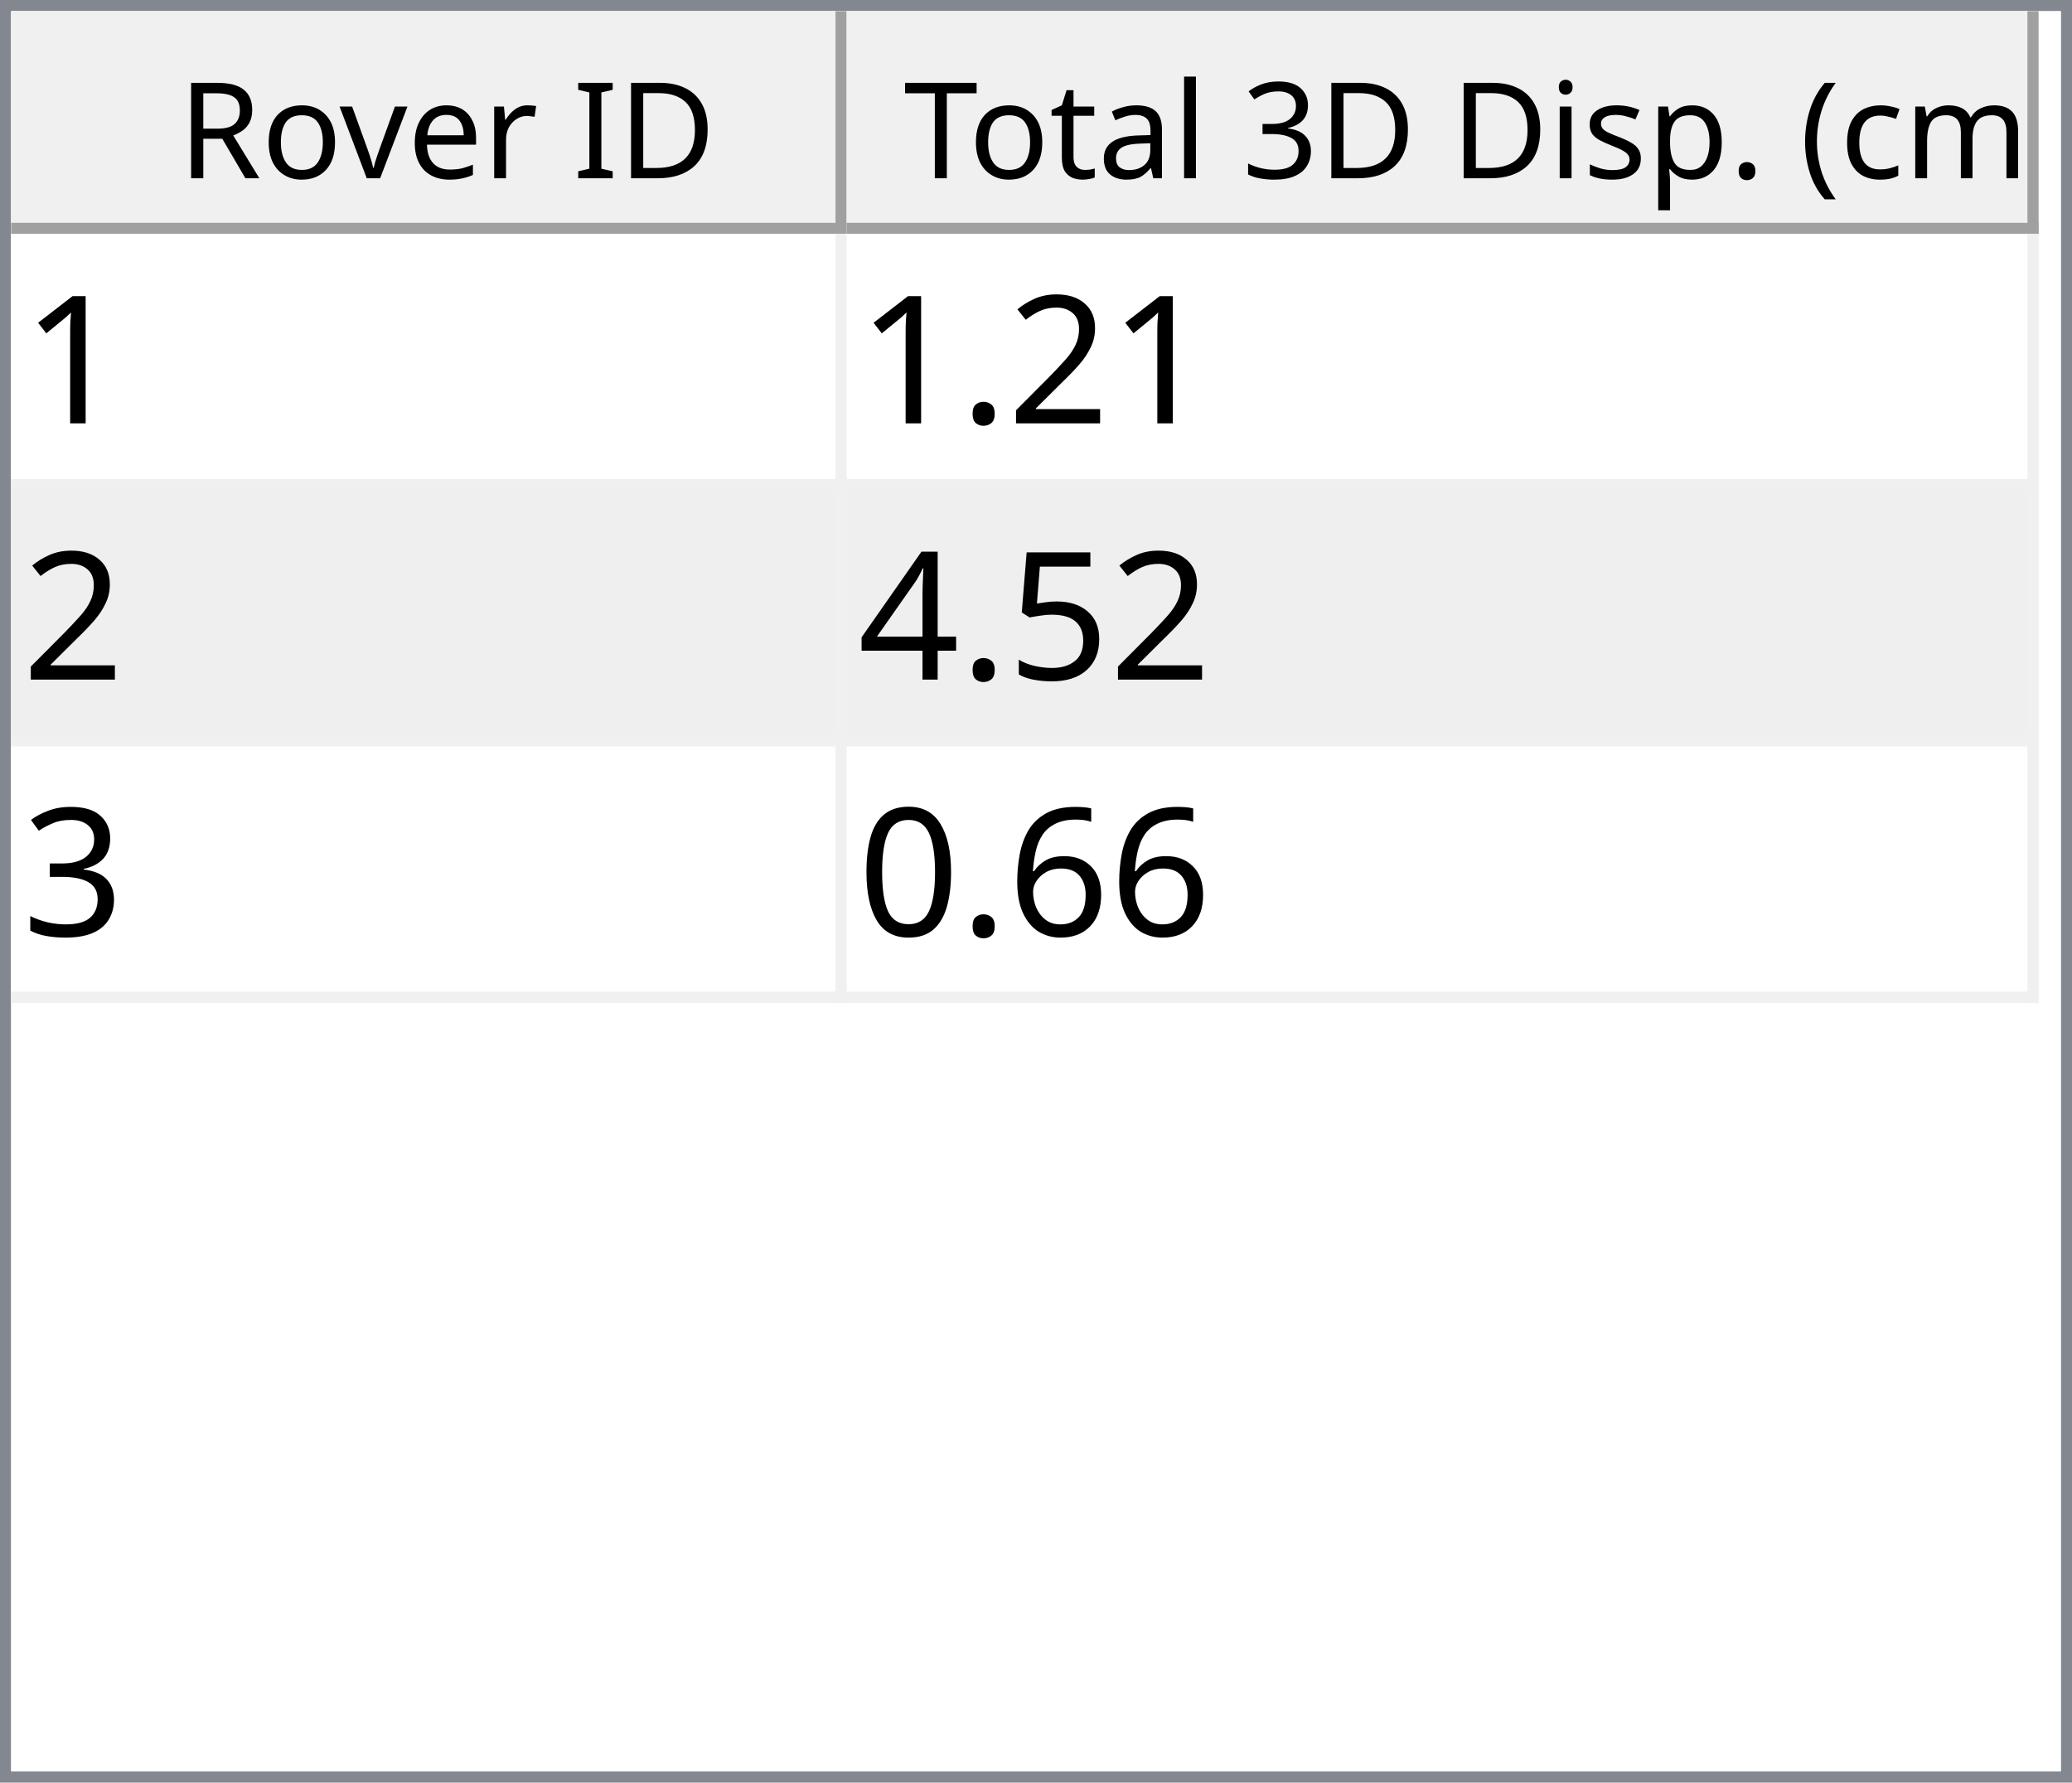
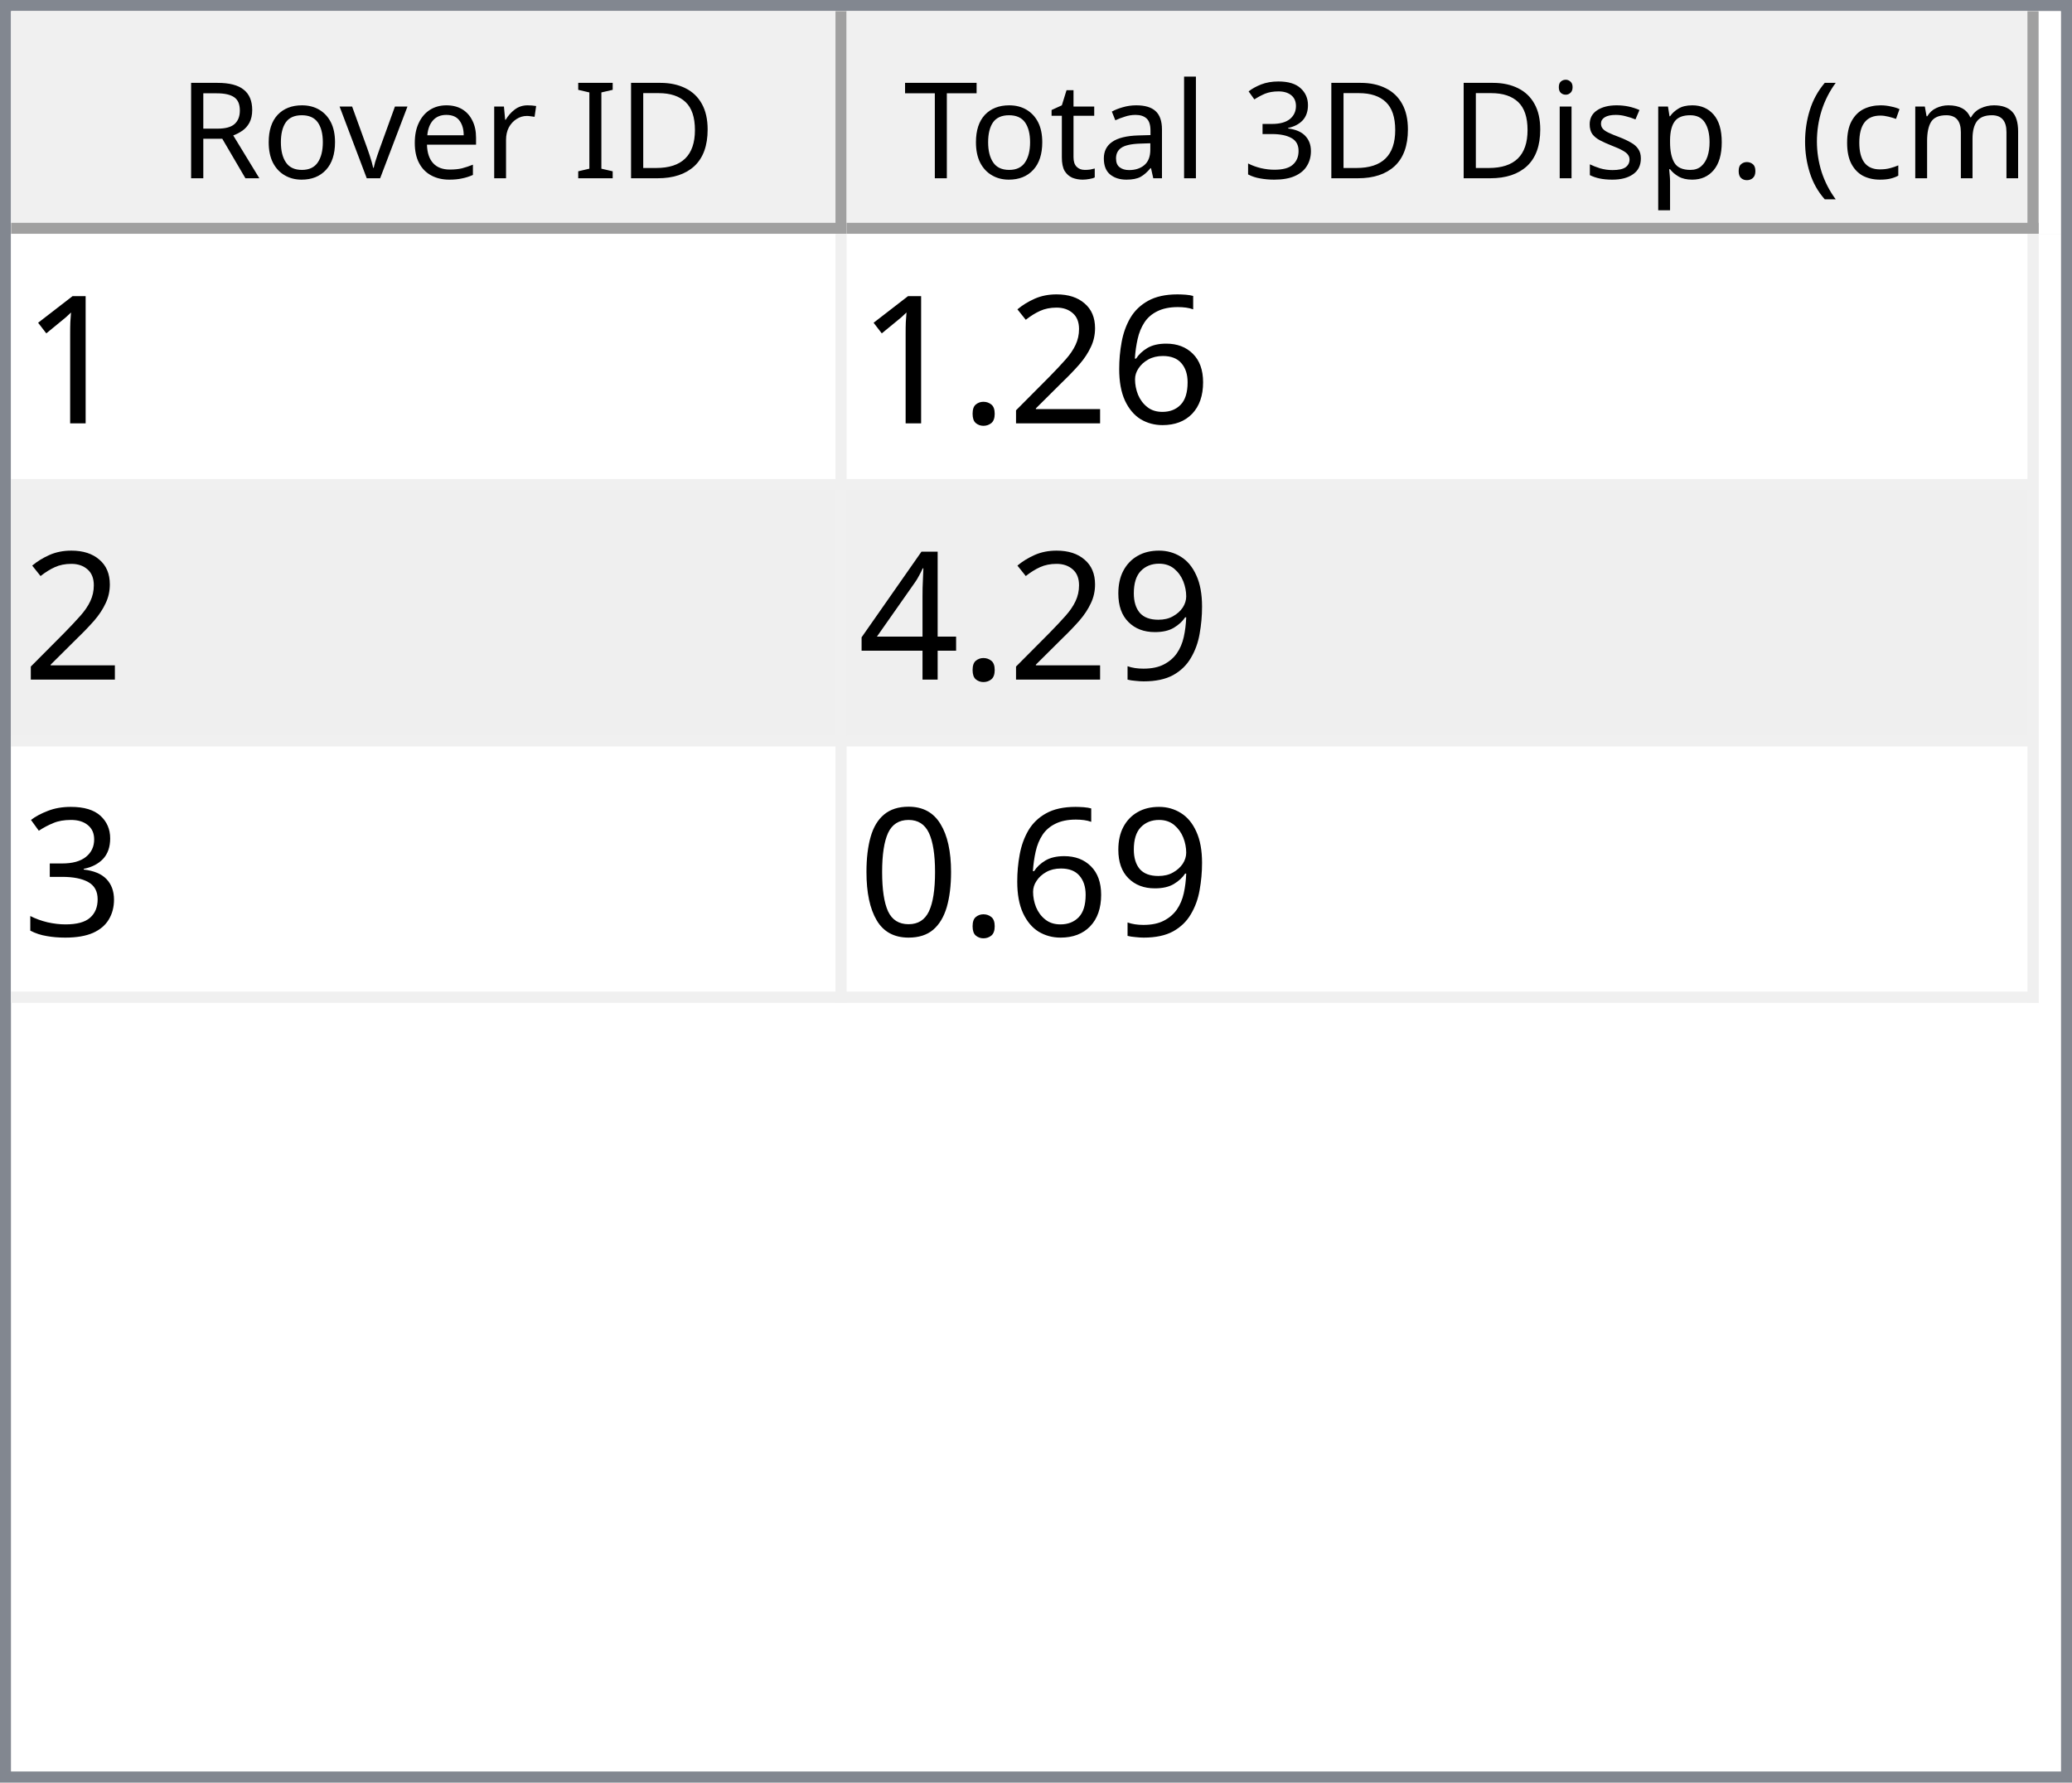
<svg xmlns="http://www.w3.org/2000/svg" style="fill-opacity:1; color-rendering:auto; color-interpolation:auto; text-rendering:auto; stroke:black; stroke-linecap:square; stroke-miterlimit:10; shape-rendering:auto; stroke-opacity:1; fill:black; stroke-dasharray:none; font-weight:normal; stroke-width:1; font-family:'Dialog'; font-style:normal; stroke-linejoin:miter; font-size:12px; stroke-dashoffset:0; image-rendering:auto;" width="186" height="160">
  <defs id="genericDefs" />
  <g>
    <defs id="defs1">
      <clipPath clipPathUnits="userSpaceOnUse" id="clipPath1">
        <path d="M0 0 L186 0 L186 160 L0 160 L0 0 Z" />
      </clipPath>
      <clipPath clipPathUnits="userSpaceOnUse" id="clipPath2">
        <path d="M0 0 L0 160 L186 160 L186 0 Z" />
      </clipPath>
      <clipPath clipPathUnits="userSpaceOnUse" id="clipPath3">
        <path d="M0 0 L0 20 L184 20 L184 0 Z" />
      </clipPath>
      <clipPath clipPathUnits="userSpaceOnUse" id="clipPath4">
        <path d="M0 0 L0 20 L75 20 L75 0 Z" />
      </clipPath>
      <clipPath clipPathUnits="userSpaceOnUse" id="clipPath5">
        <path d="M1 1 L1 19 L74 19 L74 1 Z" />
      </clipPath>
      <clipPath clipPathUnits="userSpaceOnUse" id="clipPath6">
        <path d="M0 0 L0 18 L73 18 L73 0 Z" />
      </clipPath>
      <clipPath clipPathUnits="userSpaceOnUse" id="clipPath7">
        <path d="M-0.5 -0.5 L-0.5 19.5 L74.5 19.5 L74.5 -0.5 Z" />
      </clipPath>
      <clipPath clipPathUnits="userSpaceOnUse" id="clipPath8">
        <path d="M0 0 L0 20 L107 20 L107 0 Z" />
      </clipPath>
      <clipPath clipPathUnits="userSpaceOnUse" id="clipPath9">
        <path d="M1 1 L1 19 L106 19 L106 1 Z" />
      </clipPath>
      <clipPath clipPathUnits="userSpaceOnUse" id="clipPath10">
        <path d="M0 0 L0 18 L105 18 L105 0 Z" />
      </clipPath>
      <clipPath clipPathUnits="userSpaceOnUse" id="clipPath11">
        <path d="M-0.5 -0.5 L-0.5 19.5 L106.5 19.5 L106.5 -0.5 Z" />
      </clipPath>
      <clipPath clipPathUnits="userSpaceOnUse" id="clipPath12">
        <path d="M0 0 L0 138 L184 138 L184 0 Z" />
      </clipPath>
      <clipPath clipPathUnits="userSpaceOnUse" id="clipPath13">
        <path d="M0 0 L0 69 L182 69 L182 0 Z" />
      </clipPath>
      <clipPath clipPathUnits="userSpaceOnUse" id="clipPath14">
        <path d="M-0.5 -0.5 L-0.5 68.5 L181.5 68.5 L181.5 -0.5 Z" />
      </clipPath>
      <clipPath clipPathUnits="userSpaceOnUse" id="clipPath15">
        <path d="M0 0 L0 22 L74 22 L74 0 Z" />
      </clipPath>
      <clipPath clipPathUnits="userSpaceOnUse" id="clipPath16">
        <path d="M0 0 L0 22 L106 22 L106 0 Z" />
      </clipPath>
      <font horiz-adv-x="64.551" id="font1">
        <font-face ascent="107.91" descent="25.098" units-per-em="100" style="font-style:normal; font-family:Segoe UI; font-weight:normal;" />
        <missing-glyph horiz-adv-x="64.551" d="M8.109 0 L8.109 68.266 L56.453 68.266 L56.453 0 L8.109 0 ZM15.328 7.234 L49.219 7.234 L49.219 61.031 L15.328 61.031 L15.328 7.234 Z" />
        <glyph unicode="D" horiz-adv-x="70.117" d="M9.188 0 L9.188 70.016 L28.516 70.016 Q65.531 70.016 65.531 35.891 Q65.531 19.672 55.25 9.836 Q44.969 0 27.734 0 L9.188 0 ZM17.391 62.594 L17.391 7.422 L27.828 7.422 Q41.609 7.422 49.273 14.797 Q56.938 22.172 56.938 35.688 Q56.938 62.594 28.328 62.594 L17.391 62.594 Z" />
        <glyph unicode="I" horiz-adv-x="26.611" d="M17.391 0 L9.188 0 L9.188 70.016 L17.391 70.016 L17.391 0 Z" />
        <glyph unicode=" " horiz-adv-x="27.393" d="" />
        <glyph unicode="r" horiz-adv-x="34.766" d="M34.188 41.891 Q32.078 43.5 28.125 43.5 Q23 43.5 19.555 38.672 Q16.109 33.844 16.109 25.484 L16.109 0 L8.109 0 L8.109 50 L16.109 50 L16.109 39.703 L16.312 39.703 Q18.016 44.969 21.531 47.922 Q25.047 50.875 29.391 50.875 Q32.516 50.875 34.188 50.203 L34.188 41.891 Z" />
        <glyph unicode="e" horiz-adv-x="52.295" d="M48.297 23 L12.984 23 Q13.188 14.656 17.484 10.109 Q21.781 5.562 29.297 5.562 Q37.75 5.562 44.828 11.141 L44.828 3.609 Q38.234 -1.172 27.391 -1.172 Q16.797 -1.172 10.742 5.641 Q4.688 12.453 4.688 24.812 Q4.688 36.469 11.305 43.82 Q17.922 51.172 27.734 51.172 Q37.547 51.172 42.922 44.828 Q48.297 38.484 48.297 27.203 L48.297 23 ZM40.094 29.781 Q40.047 36.719 36.75 40.578 Q33.453 44.438 27.594 44.438 Q21.922 44.438 17.969 40.383 Q14.016 36.328 13.094 29.781 L40.094 29.781 Z" />
        <glyph unicode="v" horiz-adv-x="47.9" d="M47.406 50 L27.484 0 L19.625 0 L0.688 50 L9.469 50 L22.172 13.672 Q23.578 9.672 23.922 6.688 L24.125 6.688 Q24.609 10.453 25.688 13.484 L38.969 50 L47.406 50 Z" />
        <glyph unicode="o" horiz-adv-x="58.594" d="M29 -1.172 Q17.922 -1.172 11.305 5.836 Q4.688 12.844 4.688 24.422 Q4.688 37.016 11.57 44.094 Q18.453 51.172 30.172 51.172 Q41.359 51.172 47.633 44.289 Q53.906 37.406 53.906 25.203 Q53.906 13.234 47.141 6.031 Q40.375 -1.172 29 -1.172 ZM29.594 44.438 Q21.875 44.438 17.383 39.188 Q12.891 33.938 12.891 24.703 Q12.891 15.828 17.43 10.695 Q21.969 5.562 29.594 5.562 Q37.359 5.562 41.531 10.594 Q45.703 15.625 45.703 24.906 Q45.703 34.281 41.531 39.359 Q37.359 44.438 29.594 44.438 Z" />
        <glyph unicode="R" horiz-adv-x="59.814" d="M59.375 0 L49.609 0 L37.891 19.625 Q36.281 22.359 34.766 24.289 Q33.25 26.219 31.664 27.438 Q30.078 28.656 28.25 29.219 Q26.422 29.781 24.125 29.781 L17.391 29.781 L17.391 0 L9.188 0 L9.188 70.016 L30.078 70.016 Q34.672 70.016 38.555 68.867 Q42.438 67.719 45.289 65.375 Q48.141 63.031 49.758 59.547 Q51.375 56.062 51.375 51.375 Q51.375 47.703 50.273 44.656 Q49.172 41.609 47.148 39.211 Q45.125 36.812 42.266 35.133 Q39.406 33.453 35.844 32.516 L35.844 32.328 Q37.594 31.547 38.891 30.547 Q40.188 29.547 41.359 28.18 Q42.531 26.812 43.68 25.078 Q44.828 23.344 46.234 21.047 L59.375 0 ZM17.391 62.594 L17.391 37.203 L28.516 37.203 Q31.594 37.203 34.203 38.133 Q36.812 39.062 38.719 40.797 Q40.625 42.531 41.703 45.047 Q42.781 47.562 42.781 50.688 Q42.781 56.297 39.141 59.445 Q35.5 62.594 28.609 62.594 L17.391 62.594 Z" />
        <glyph unicode=")" horiz-adv-x="30.176" d="M8.297 -15.922 L1.172 -15.922 Q16.406 2.344 16.406 26.812 Q16.406 51.469 1.078 70.016 L8.297 70.016 Q23.531 52.156 23.531 26.703 Q23.531 1.375 8.297 -15.922 Z" />
        <glyph unicode="m" horiz-adv-x="86.133" d="M79.109 0 L71.094 0 L71.094 28.719 Q71.094 37.016 68.531 40.727 Q65.969 44.438 59.906 44.438 Q54.781 44.438 51.195 39.75 Q47.609 35.062 47.609 28.516 L47.609 0 L39.594 0 L39.594 29.688 Q39.594 44.438 28.219 44.438 Q22.953 44.438 19.531 40.016 Q16.109 35.594 16.109 28.516 L16.109 0 L8.109 0 L8.109 50 L16.109 50 L16.109 42.094 L16.312 42.094 Q21.625 51.172 31.844 51.172 Q36.969 51.172 40.773 48.312 Q44.578 45.453 46 40.828 Q51.562 51.172 62.594 51.172 Q79.109 51.172 79.109 30.812 L79.109 0 Z" />
        <glyph unicode="c" horiz-adv-x="46.191" d="M42.188 2.297 Q36.422 -1.172 28.516 -1.172 Q17.828 -1.172 11.258 5.789 Q4.688 12.75 4.688 23.828 Q4.688 36.188 11.766 43.68 Q18.844 51.172 30.672 51.172 Q37.25 51.172 42.281 48.734 L42.281 40.531 Q36.719 44.438 30.375 44.438 Q22.703 44.438 17.797 38.945 Q12.891 33.453 12.891 24.516 Q12.891 15.719 17.508 10.641 Q22.125 5.562 29.891 5.562 Q36.422 5.562 42.188 9.906 L42.188 2.297 Z" />
        <glyph unicode="(" horiz-adv-x="30.176" d="M29.109 -15.922 L21.969 -15.922 Q6.844 1.375 6.844 26.703 Q6.844 52.156 21.969 70.016 L29.203 70.016 Q13.875 51.469 13.875 26.812 Q13.875 2.344 29.109 -15.922 Z" />
        <glyph unicode="." horiz-adv-x="21.68" d="M10.891 -1.078 Q8.641 -1.078 7.055 0.539 Q5.469 2.156 5.469 4.391 Q5.469 6.641 7.055 8.273 Q8.641 9.906 10.891 9.906 Q13.188 9.906 14.797 8.273 Q16.406 6.641 16.406 4.391 Q16.406 2.156 14.797 0.539 Q13.188 -1.078 10.891 -1.078 Z" />
        <glyph unicode="p" horiz-adv-x="58.789" d="M16.312 7.234 L16.109 7.234 L16.109 -23 L8.109 -23 L8.109 50 L16.109 50 L16.109 41.219 L16.312 41.219 Q22.219 51.172 33.594 51.172 Q43.266 51.172 48.688 44.461 Q54.109 37.75 54.109 26.469 Q54.109 13.922 48 6.375 Q41.891 -1.172 31.297 -1.172 Q21.578 -1.172 16.312 7.234 ZM16.109 27.391 L16.109 20.406 Q16.109 14.203 20.141 9.883 Q24.172 5.562 30.375 5.562 Q37.641 5.562 41.773 11.133 Q45.906 16.703 45.906 26.609 Q45.906 34.969 42.047 39.703 Q38.188 44.438 31.594 44.438 Q24.609 44.438 20.359 39.578 Q16.109 34.719 16.109 27.391 Z" />
        <glyph unicode="s" horiz-adv-x="42.432" d="M5.078 1.812 L5.078 10.406 Q11.625 5.562 19.484 5.562 Q30.031 5.562 30.031 12.594 Q30.031 14.594 29.125 15.992 Q28.219 17.391 26.68 18.461 Q25.141 19.531 23.07 20.383 Q21 21.234 18.609 22.172 Q15.281 23.484 12.766 24.828 Q10.25 26.172 8.57 27.859 Q6.891 29.547 6.031 31.695 Q5.172 33.844 5.172 36.719 Q5.172 40.234 6.789 42.945 Q8.406 45.656 11.086 47.484 Q13.766 49.312 17.211 50.242 Q20.656 51.172 24.312 51.172 Q30.812 51.172 35.938 48.922 L35.938 40.828 Q30.422 44.438 23.25 44.438 Q21 44.438 19.195 43.922 Q17.391 43.406 16.094 42.477 Q14.797 41.547 14.086 40.258 Q13.375 38.969 13.375 37.406 Q13.375 35.453 14.086 34.133 Q14.797 32.812 16.164 31.789 Q17.531 30.766 19.484 29.938 Q21.438 29.109 23.922 28.125 Q27.25 26.859 29.883 25.516 Q32.516 24.172 34.375 22.484 Q36.234 20.797 37.234 18.602 Q38.234 16.406 38.234 13.375 Q38.234 9.672 36.602 6.938 Q34.969 4.203 32.234 2.398 Q29.5 0.594 25.93 -0.289 Q22.359 -1.172 18.453 -1.172 Q10.75 -1.172 5.078 1.812 Z" />
        <glyph unicode="i" horiz-adv-x="24.219" d="M12.203 62.703 Q10.062 62.703 8.547 64.164 Q7.031 65.625 7.031 67.875 Q7.031 70.125 8.547 71.609 Q10.062 73.094 12.203 73.094 Q14.406 73.094 15.945 71.609 Q17.484 70.125 17.484 67.875 Q17.484 65.719 15.945 64.211 Q14.406 62.703 12.203 62.703 ZM16.109 0 L8.109 0 L8.109 50 L16.109 50 L16.109 0 Z" />
        <glyph unicode="3" horiz-adv-x="53.906" d="M46.531 19.828 Q46.531 15.094 44.75 11.211 Q42.969 7.328 39.719 4.57 Q36.469 1.812 31.93 0.297 Q27.391 -1.219 21.922 -1.219 Q11.922 -1.219 6 2.594 L6 11.188 Q13.094 5.609 22.219 5.609 Q25.875 5.609 28.828 6.539 Q31.781 7.469 33.906 9.227 Q36.031 10.984 37.18 13.477 Q38.328 15.969 38.328 19.094 Q38.328 32.812 18.797 32.812 L12.984 32.812 L12.984 39.594 L18.5 39.594 Q35.797 39.594 35.797 52.484 Q35.797 64.406 22.609 64.406 Q15.188 64.406 8.688 59.422 L8.688 67.188 Q15.375 71.188 24.609 71.188 Q29 71.188 32.57 69.969 Q36.141 68.75 38.68 66.555 Q41.219 64.359 42.609 61.281 Q44 58.203 44 54.5 Q44 40.672 30.031 36.719 L30.031 36.531 Q33.594 36.141 36.625 34.797 Q39.656 33.453 41.852 31.305 Q44.047 29.156 45.289 26.25 Q46.531 23.344 46.531 19.828 Z" />
        <glyph unicode="l" horiz-adv-x="24.219" d="M16.109 0 L8.109 0 L8.109 74.031 L16.109 74.031 L16.109 0 Z" />
        <glyph unicode="a" horiz-adv-x="50.879" d="M43.891 0 L35.891 0 L35.891 7.812 L35.688 7.812 Q30.469 -1.172 20.312 -1.172 Q12.844 -1.172 8.617 2.781 Q4.391 6.734 4.391 13.281 Q4.391 27.297 20.906 29.594 L35.891 31.688 Q35.891 44.438 25.594 44.438 Q16.547 44.438 9.281 38.281 L9.281 46.484 Q16.656 51.172 26.266 51.172 Q43.891 51.172 43.891 32.516 L43.891 0 ZM35.891 25.297 L23.828 23.641 Q18.266 22.859 15.43 20.875 Q12.594 18.891 12.594 13.875 Q12.594 10.203 15.211 7.883 Q17.828 5.562 22.172 5.562 Q28.125 5.562 32.008 9.742 Q35.891 13.922 35.891 20.312 L35.891 25.297 Z" />
        <glyph unicode="t" horiz-adv-x="33.887" d="M31.297 0.484 Q28.469 -1.078 23.828 -1.078 Q10.688 -1.078 10.688 13.578 L10.688 43.172 L2.094 43.172 L2.094 50 L10.688 50 L10.688 62.203 L18.703 64.797 L18.703 50 L31.297 50 L31.297 43.172 L18.703 43.172 L18.703 14.984 Q18.703 9.969 20.414 7.82 Q22.125 5.672 26.078 5.672 Q29.109 5.672 31.297 7.328 L31.297 0.484 Z" />
        <glyph unicode="T" horiz-adv-x="52.393" d="M50.594 62.594 L30.375 62.594 L30.375 0 L22.172 0 L22.172 62.594 L2 62.594 L2 70.016 L50.594 70.016 L50.594 62.594 Z" />
      </font>
      <font horiz-adv-x="75.0" id="font2">
        <font-face ascent="100.537" descent="21.973" units-per-em="100" style="font-style:normal; font-family:sans-serif; font-weight:normal;" />
        <missing-glyph horiz-adv-x="75.0" d="M12.5 0 L12.5 62.5 L62.5 62.5 L62.5 0 L12.5 0 ZM14.062 1.562 L60.938 1.562 L60.938 60.938 L14.062 60.938 L14.062 1.562 Z" />
        <glyph unicode="1" horiz-adv-x="55.615" d="M37.25 0 L28.469 0 L28.469 56 Q25.297 52.984 20.141 49.953 Q14.984 46.922 10.891 45.406 L10.891 53.906 Q18.266 57.375 23.781 62.305 Q29.297 67.234 31.594 71.875 L37.25 71.875 L37.25 0 Z" />
+         <glyph unicode="6" horiz-adv-x="55.615" d="M49.75 54.047 L41.016 53.375 Q39.844 58.547 37.703 60.891 Q34.125 64.656 28.906 64.656 Q24.703 64.656 21.531 62.312 Q17.391 59.281 14.992 53.469 Q12.594 47.656 12.5 36.922 Q15.672 41.75 20.266 44.094 Q24.859 46.438 29.891 46.438 Q38.672 46.438 44.852 39.969 Q51.031 33.5 51.031 23.25 Q51.031 16.5 48.125 10.719 Q45.219 4.938 40.141 1.859 Q35.062 -1.219 28.609 -1.219 Q17.625 -1.219 10.695 6.859 Q3.766 14.938 3.766 33.5 Q3.766 54.25 11.422 63.672 Q18.109 71.875 29.438 71.875 Q37.891 71.875 43.289 67.141 Q48.688 62.406 49.75 54.047 ZM13.875 23.188 Q13.875 18.656 15.797 14.508 Q17.719 10.359 21.188 8.18 Q24.656 6 28.469 6 Q34.031 6 38.039 10.492 Q42.047 14.984 42.047 22.703 Q42.047 30.125 38.086 34.398 Q34.125 38.672 28.125 38.672 Q22.172 38.672 18.023 34.398 Q13.875 30.125 13.875 23.188 Z" />
        <glyph unicode="2" horiz-adv-x="55.615" d="M50.344 8.453 L50.344 0 L3.031 0 Q2.938 3.172 4.047 6.109 Q5.859 10.938 9.836 15.625 Q13.812 20.312 21.344 26.469 Q33.016 36.031 37.117 41.625 Q41.219 47.219 41.219 52.203 Q41.219 57.422 37.477 61.008 Q33.734 64.594 27.734 64.594 Q21.391 64.594 17.578 60.789 Q13.766 56.984 13.719 50.25 L4.688 51.172 Q5.609 61.281 11.664 66.578 Q17.719 71.875 27.938 71.875 Q38.234 71.875 44.242 66.164 Q50.25 60.453 50.25 52 Q50.25 47.703 48.492 43.555 Q46.734 39.406 42.656 34.812 Q38.578 30.219 29.109 22.219 Q21.188 15.578 18.945 13.211 Q16.703 10.844 15.234 8.453 L50.344 8.453 Z" />
        <glyph unicode="." horiz-adv-x="27.783" d="M9.078 0 L9.078 10.016 L19.094 10.016 L19.094 0 L9.078 0 Z" />
-         <glyph unicode="5" horiz-adv-x="55.615" d="M4.156 18.75 L13.375 19.531 Q14.406 12.797 18.141 9.398 Q21.875 6 27.156 6 Q33.5 6 37.891 10.789 Q42.281 15.578 42.281 23.484 Q42.281 31 38.062 35.352 Q33.844 39.703 27 39.703 Q22.75 39.703 19.336 37.773 Q15.922 35.844 13.969 32.766 L5.719 33.844 L12.641 70.609 L48.25 70.609 L48.25 62.203 L19.672 62.203 L15.828 42.969 Q22.266 47.469 29.344 47.469 Q38.719 47.469 45.164 40.969 Q51.609 34.469 51.609 24.266 Q51.609 14.547 45.953 7.469 Q39.062 -1.219 27.156 -1.219 Q17.391 -1.219 11.211 4.25 Q5.031 9.719 4.156 18.75 Z" />
+         <glyph unicode="9" horiz-adv-x="55.615" d="M5.469 16.547 L13.922 17.328 Q14.984 11.375 18.016 8.688 Q21.047 6 25.781 6 Q29.828 6 32.883 7.859 Q35.938 9.719 37.891 12.82 Q39.844 15.922 41.164 21.195 Q42.484 26.469 42.484 31.938 Q42.484 32.516 42.438 33.688 Q39.797 29.5 35.234 26.883 Q30.672 24.266 25.344 24.266 Q16.453 24.266 10.305 30.711 Q4.156 37.156 4.156 47.703 Q4.156 58.594 10.578 65.234 Q17 71.875 26.656 71.875 Q33.641 71.875 39.43 68.117 Q45.219 64.359 48.219 57.398 Q51.219 50.438 51.219 37.25 Q51.219 23.531 48.242 15.406 Q45.266 7.281 39.383 3.031 Q33.5 -1.219 25.594 -1.219 Q17.188 -1.219 11.867 3.445 Q6.547 8.109 5.469 16.547 ZM41.453 48.141 Q41.453 55.719 37.43 60.156 Q33.406 64.594 27.734 64.594 Q21.875 64.594 17.531 59.812 Q13.188 55.031 13.188 47.406 Q13.188 40.578 17.312 36.305 Q21.438 32.031 27.484 32.031 Q33.594 32.031 37.523 36.305 Q41.453 40.578 41.453 48.141 Z" />
        <glyph unicode="4" horiz-adv-x="55.615" d="M32.328 0 L32.328 17.141 L1.266 17.141 L1.266 25.203 L33.938 71.578 L41.109 71.578 L41.109 25.203 L50.781 25.203 L50.781 17.141 L41.109 17.141 L41.109 0 L32.328 0 ZM32.328 25.203 L32.328 57.469 L9.906 25.203 L32.328 25.203 Z" />
        <glyph unicode="3" horiz-adv-x="55.615" d="M4.203 18.891 L12.984 20.062 Q14.5 12.594 18.141 9.297 Q21.781 6 27 6 Q33.203 6 37.477 10.297 Q41.75 14.594 41.75 20.953 Q41.75 27 37.797 30.93 Q33.844 34.859 27.734 34.859 Q25.25 34.859 21.531 33.891 L22.516 41.609 Q23.391 41.5 23.922 41.5 Q29.547 41.5 34.039 44.43 Q38.531 47.359 38.531 53.469 Q38.531 58.297 35.258 61.477 Q31.984 64.656 26.812 64.656 Q21.688 64.656 18.266 61.43 Q14.844 58.203 13.875 51.766 L5.078 53.328 Q6.688 62.156 12.398 67.016 Q18.109 71.875 26.609 71.875 Q32.469 71.875 37.398 69.359 Q42.328 66.844 44.945 62.5 Q47.562 58.156 47.562 53.266 Q47.562 48.641 45.07 44.828 Q42.578 41.016 37.703 38.766 Q44.047 37.312 47.562 32.695 Q51.078 28.078 51.078 21.141 Q51.078 11.766 44.242 5.25 Q37.406 -1.266 26.953 -1.266 Q17.531 -1.266 11.305 4.352 Q5.078 9.969 4.203 18.891 Z" />
-         <glyph unicode="6" horiz-adv-x="55.615" d="M49.75 54.047 L41.016 53.375 Q39.844 58.547 37.703 60.891 Q34.125 64.656 28.906 64.656 Q24.703 64.656 21.531 62.312 Q17.391 59.281 14.992 53.469 Q12.594 47.656 12.5 36.922 Q15.672 41.75 20.266 44.094 Q24.859 46.438 29.891 46.438 Q38.672 46.438 44.852 39.969 Q51.031 33.5 51.031 23.25 Q51.031 16.5 48.125 10.719 Q45.219 4.938 40.141 1.859 Q35.062 -1.219 28.609 -1.219 Q17.625 -1.219 10.695 6.859 Q3.766 14.938 3.766 33.5 Q3.766 54.25 11.422 63.672 Q18.109 71.875 29.438 71.875 Q37.891 71.875 43.289 67.141 Q48.688 62.406 49.75 54.047 ZM13.875 23.188 Q13.875 18.656 15.797 14.508 Q17.719 10.359 21.188 8.18 Q24.656 6 28.469 6 Q34.031 6 38.039 10.492 Q42.047 14.984 42.047 22.703 Q42.047 30.125 38.086 34.398 Q34.125 38.672 28.125 38.672 Q22.172 38.672 18.023 34.398 Q13.875 30.125 13.875 23.188 Z" />
        <glyph unicode="0" horiz-adv-x="55.615" d="M4.156 35.297 Q4.156 48 6.766 55.742 Q9.375 63.484 14.523 67.68 Q19.672 71.875 27.484 71.875 Q33.25 71.875 37.594 69.555 Q41.938 67.234 44.773 62.867 Q47.609 58.5 49.219 52.227 Q50.828 45.953 50.828 35.297 Q50.828 22.703 48.242 14.969 Q45.656 7.234 40.508 3.008 Q35.359 -1.219 27.484 -1.219 Q17.141 -1.219 11.234 6.203 Q4.156 15.141 4.156 35.297 ZM13.188 35.297 Q13.188 17.672 17.312 11.836 Q21.438 6 27.484 6 Q33.547 6 37.672 11.859 Q41.797 17.719 41.797 35.297 Q41.797 52.984 37.672 58.789 Q33.547 64.594 27.391 64.594 Q21.344 64.594 17.719 59.469 Q13.188 52.938 13.188 35.297 Z" />
      </font>
    </defs>
    <g style="fill:white; stroke:white;">
      <rect x="0" y="0" width="186" style="clip-path:url(#clipPath1); stroke:none;" height="160" />
    </g>
    <g style="fill:white; text-rendering:optimizeSpeed; color-rendering:optimizeSpeed; image-rendering:optimizeSpeed; shape-rendering:crispEdges; stroke:white; color-interpolation:sRGB;">
      <rect x="0" width="186" height="160" y="0" style="stroke:none;" />
      <path style="stroke:none;" d="M0 160 L186 160 L186 0 L0 0 Z" />
    </g>
    <g style="fill:rgb(240,240,240); font-family:'Segoe UI'; stroke:rgb(240,240,240);">
      <rect x="0" y="0" width="186" style="clip-path:url(#clipPath2); stroke:none;" height="160" />
    </g>
    <g style="fill:rgb(130,135,144); font-family:'Segoe UI'; stroke:rgb(130,135,144);">
      <path d="M0 0 L186 0 L186 160 L0 160 L0 0 ZM1 1 L185 1 L185 159 L1 159 L1 1 Z" style="fill-rule:evenodd; clip-path:url(#clipPath2); stroke:none;" />
    </g>
    <g style="fill:white; font-family:'Segoe UI'; stroke:white;" transform="translate(1,1)">
      <rect x="0" y="0" width="184" style="clip-path:url(#clipPath3); stroke:none;" height="20" />
    </g>
    <g style="fill:rgb(240,240,240); font-family:'Segoe UI'; stroke:rgb(240,240,240);" transform="translate(1,1)">
      <rect x="0" y="0" width="75" style="clip-path:url(#clipPath4); stroke:none;" height="20" />
    </g>
    <g style="font-family:'Segoe UI';" transform="translate(2,2)">
      <text x="14" xml:space="preserve" y="14" style="clip-path:url(#clipPath6); stroke:none;">Rover ID</text>
    </g>
    <g style="fill:rgb(160,160,160); font-family:'Segoe UI'; stroke:rgb(160,160,160); stroke-linejoin:bevel;" transform="translate(1.5,1.5)">
      <line x1="74" x2="74" y1="0" style="fill:none; clip-path:url(#clipPath7);" y2="19" />
    </g>
    <g style="fill:rgb(160,160,160); font-family:'Segoe UI'; stroke:rgb(160,160,160); stroke-linejoin:bevel;" transform="matrix(1,0,0,1,1,1) translate(0.5,0.5)">
      <line x1="0" x2="74" y1="19" style="fill:none; clip-path:url(#clipPath7);" y2="19" />
    </g>
    <g style="fill:rgb(240,240,240); font-family:'Segoe UI'; stroke:rgb(240,240,240);" transform="translate(76,1)">
      <rect x="0" y="0" width="107" style="clip-path:url(#clipPath8); stroke:none;" height="20" />
    </g>
    <g style="font-family:'Segoe UI';" transform="translate(77,2)">
      <text x="1" xml:space="preserve" y="14" style="clip-path:url(#clipPath10); stroke:none;"> Total 3D Disp. (cm)</text>
    </g>
    <g style="fill:rgb(160,160,160); font-family:'Segoe UI'; stroke:rgb(160,160,160); stroke-linejoin:bevel;" transform="translate(76.5,1.5)">
      <line x1="106" x2="106" y1="0" style="fill:none; clip-path:url(#clipPath11);" y2="19" />
    </g>
    <g style="fill:rgb(160,160,160); font-family:'Segoe UI'; stroke:rgb(160,160,160); stroke-linejoin:bevel;" transform="matrix(1,0,0,1,76,1) translate(0.5,0.5)">
      <line x1="0" x2="106" y1="19" style="fill:none; clip-path:url(#clipPath11);" y2="19" />
    </g>
    <g style="fill:white; font-family:'Segoe UI'; stroke:white;" transform="translate(1,21)">
      <rect x="0" y="0" width="184" style="clip-path:url(#clipPath12); stroke:none;" height="138" />
    </g>
    <g style="fill:rgb(240,240,240); font-size:16px; font-family:sans-serif; stroke:rgb(240,240,240);" transform="translate(1,21)">
      <rect x="0" y="0" width="182" style="clip-path:url(#clipPath13); stroke:none;" height="69" />
      <line transform="translate(0.5,0.5)" x1="0" x2="181" y1="22" style="clip-path:url(#clipPath14); fill:none; stroke-linejoin:bevel;" y2="22" />
    </g>
    <g transform="matrix(1,0,0,1,1,21) translate(0.5,0.5)" style="fill:rgb(240,240,240); font-size:16px; font-family:sans-serif; stroke:rgb(240,240,240); stroke-linejoin:bevel;">
      <line x1="0" x2="181" y1="45" style="fill:none; clip-path:url(#clipPath14);" y2="45" />
    </g>
    <g transform="matrix(1,0,0,1,1,21) translate(0.5,0.5)" style="fill:rgb(240,240,240); font-size:16px; font-family:sans-serif; stroke:rgb(240,240,240); stroke-linejoin:bevel;">
      <line x1="0" x2="181" y1="68" style="fill:none; clip-path:url(#clipPath14);" y2="68" />
    </g>
    <g transform="matrix(1,0,0,1,1,21) translate(0.5,0.5)" style="fill:rgb(240,240,240); font-size:16px; font-family:sans-serif; stroke:rgb(240,240,240); stroke-linejoin:bevel;">
      <line x1="74" x2="74" y1="0" style="fill:none; clip-path:url(#clipPath14);" y2="68" />
    </g>
    <g transform="matrix(1,0,0,1,1,21) translate(0.5,0.5)" style="fill:rgb(240,240,240); font-size:16px; font-family:sans-serif; stroke:rgb(240,240,240); stroke-linejoin:bevel;">
      <line x1="181" x2="181" y1="0" style="fill:none; clip-path:url(#clipPath14);" y2="68" />
    </g>
    <g style="fill:white; font-size:16px; font-family:sans-serif; stroke:white;" transform="matrix(1,0,0,1,1,21)">
      <rect x="0" y="0" width="74" style="clip-path:url(#clipPath15); stroke:none;" height="22" />
      <text x="1" y="17" style="fill:black; clip-path:url(#clipPath15); stroke:none;" xml:space="preserve">1</text>
    </g>
    <g style="fill:white; font-size:16px; font-family:sans-serif; stroke:white;" transform="matrix(1,0,0,1,1,21) translate(75,0)">
      <rect x="0" y="0" width="106" style="clip-path:url(#clipPath16); stroke:none;" height="22" />
-       <text x="1" y="17" style="fill:black; clip-path:url(#clipPath16); stroke:none;" xml:space="preserve">1.21</text>
+       <text x="1" y="17" style="fill:black; clip-path:url(#clipPath16); stroke:none;" xml:space="preserve">1.26</text>
    </g>
    <g style="fill:rgb(239,239,239); font-size:16px; font-family:sans-serif; stroke:rgb(239,239,239);" transform="matrix(1,0,0,1,1,21) translate(0,23)">
      <rect x="0" y="0" width="74" style="clip-path:url(#clipPath15); stroke:none;" height="22" />
      <text x="1" y="17" style="fill:black; clip-path:url(#clipPath15); stroke:none;" xml:space="preserve">2</text>
    </g>
    <g style="fill:rgb(239,239,239); font-size:16px; font-family:sans-serif; stroke:rgb(239,239,239);" transform="matrix(1,0,0,1,1,21) translate(75,23)">
      <rect x="0" y="0" width="106" style="clip-path:url(#clipPath16); stroke:none;" height="22" />
-       <text x="1" y="17" style="fill:black; clip-path:url(#clipPath16); stroke:none;" xml:space="preserve">4.52</text>
+       <text x="1" y="17" style="fill:black; clip-path:url(#clipPath16); stroke:none;" xml:space="preserve">4.29</text>
    </g>
    <g style="fill:white; font-size:16px; font-family:sans-serif; stroke:white;" transform="matrix(1,0,0,1,1,21) translate(0,46)">
      <rect x="0" y="0" width="74" style="clip-path:url(#clipPath15); stroke:none;" height="22" />
      <text x="1" y="17" style="fill:black; clip-path:url(#clipPath15); stroke:none;" xml:space="preserve">3</text>
    </g>
    <g style="fill:white; font-size:16px; font-family:sans-serif; stroke:white;" transform="matrix(1,0,0,1,1,21) translate(75,46)">
      <rect x="0" y="0" width="106" style="clip-path:url(#clipPath16); stroke:none;" height="22" />
-       <text x="1" y="17" style="fill:black; clip-path:url(#clipPath16); stroke:none;" xml:space="preserve">0.66</text>
+       <text x="1" y="17" style="fill:black; clip-path:url(#clipPath16); stroke:none;" xml:space="preserve">0.69</text>
    </g>
  </g>
</svg>
